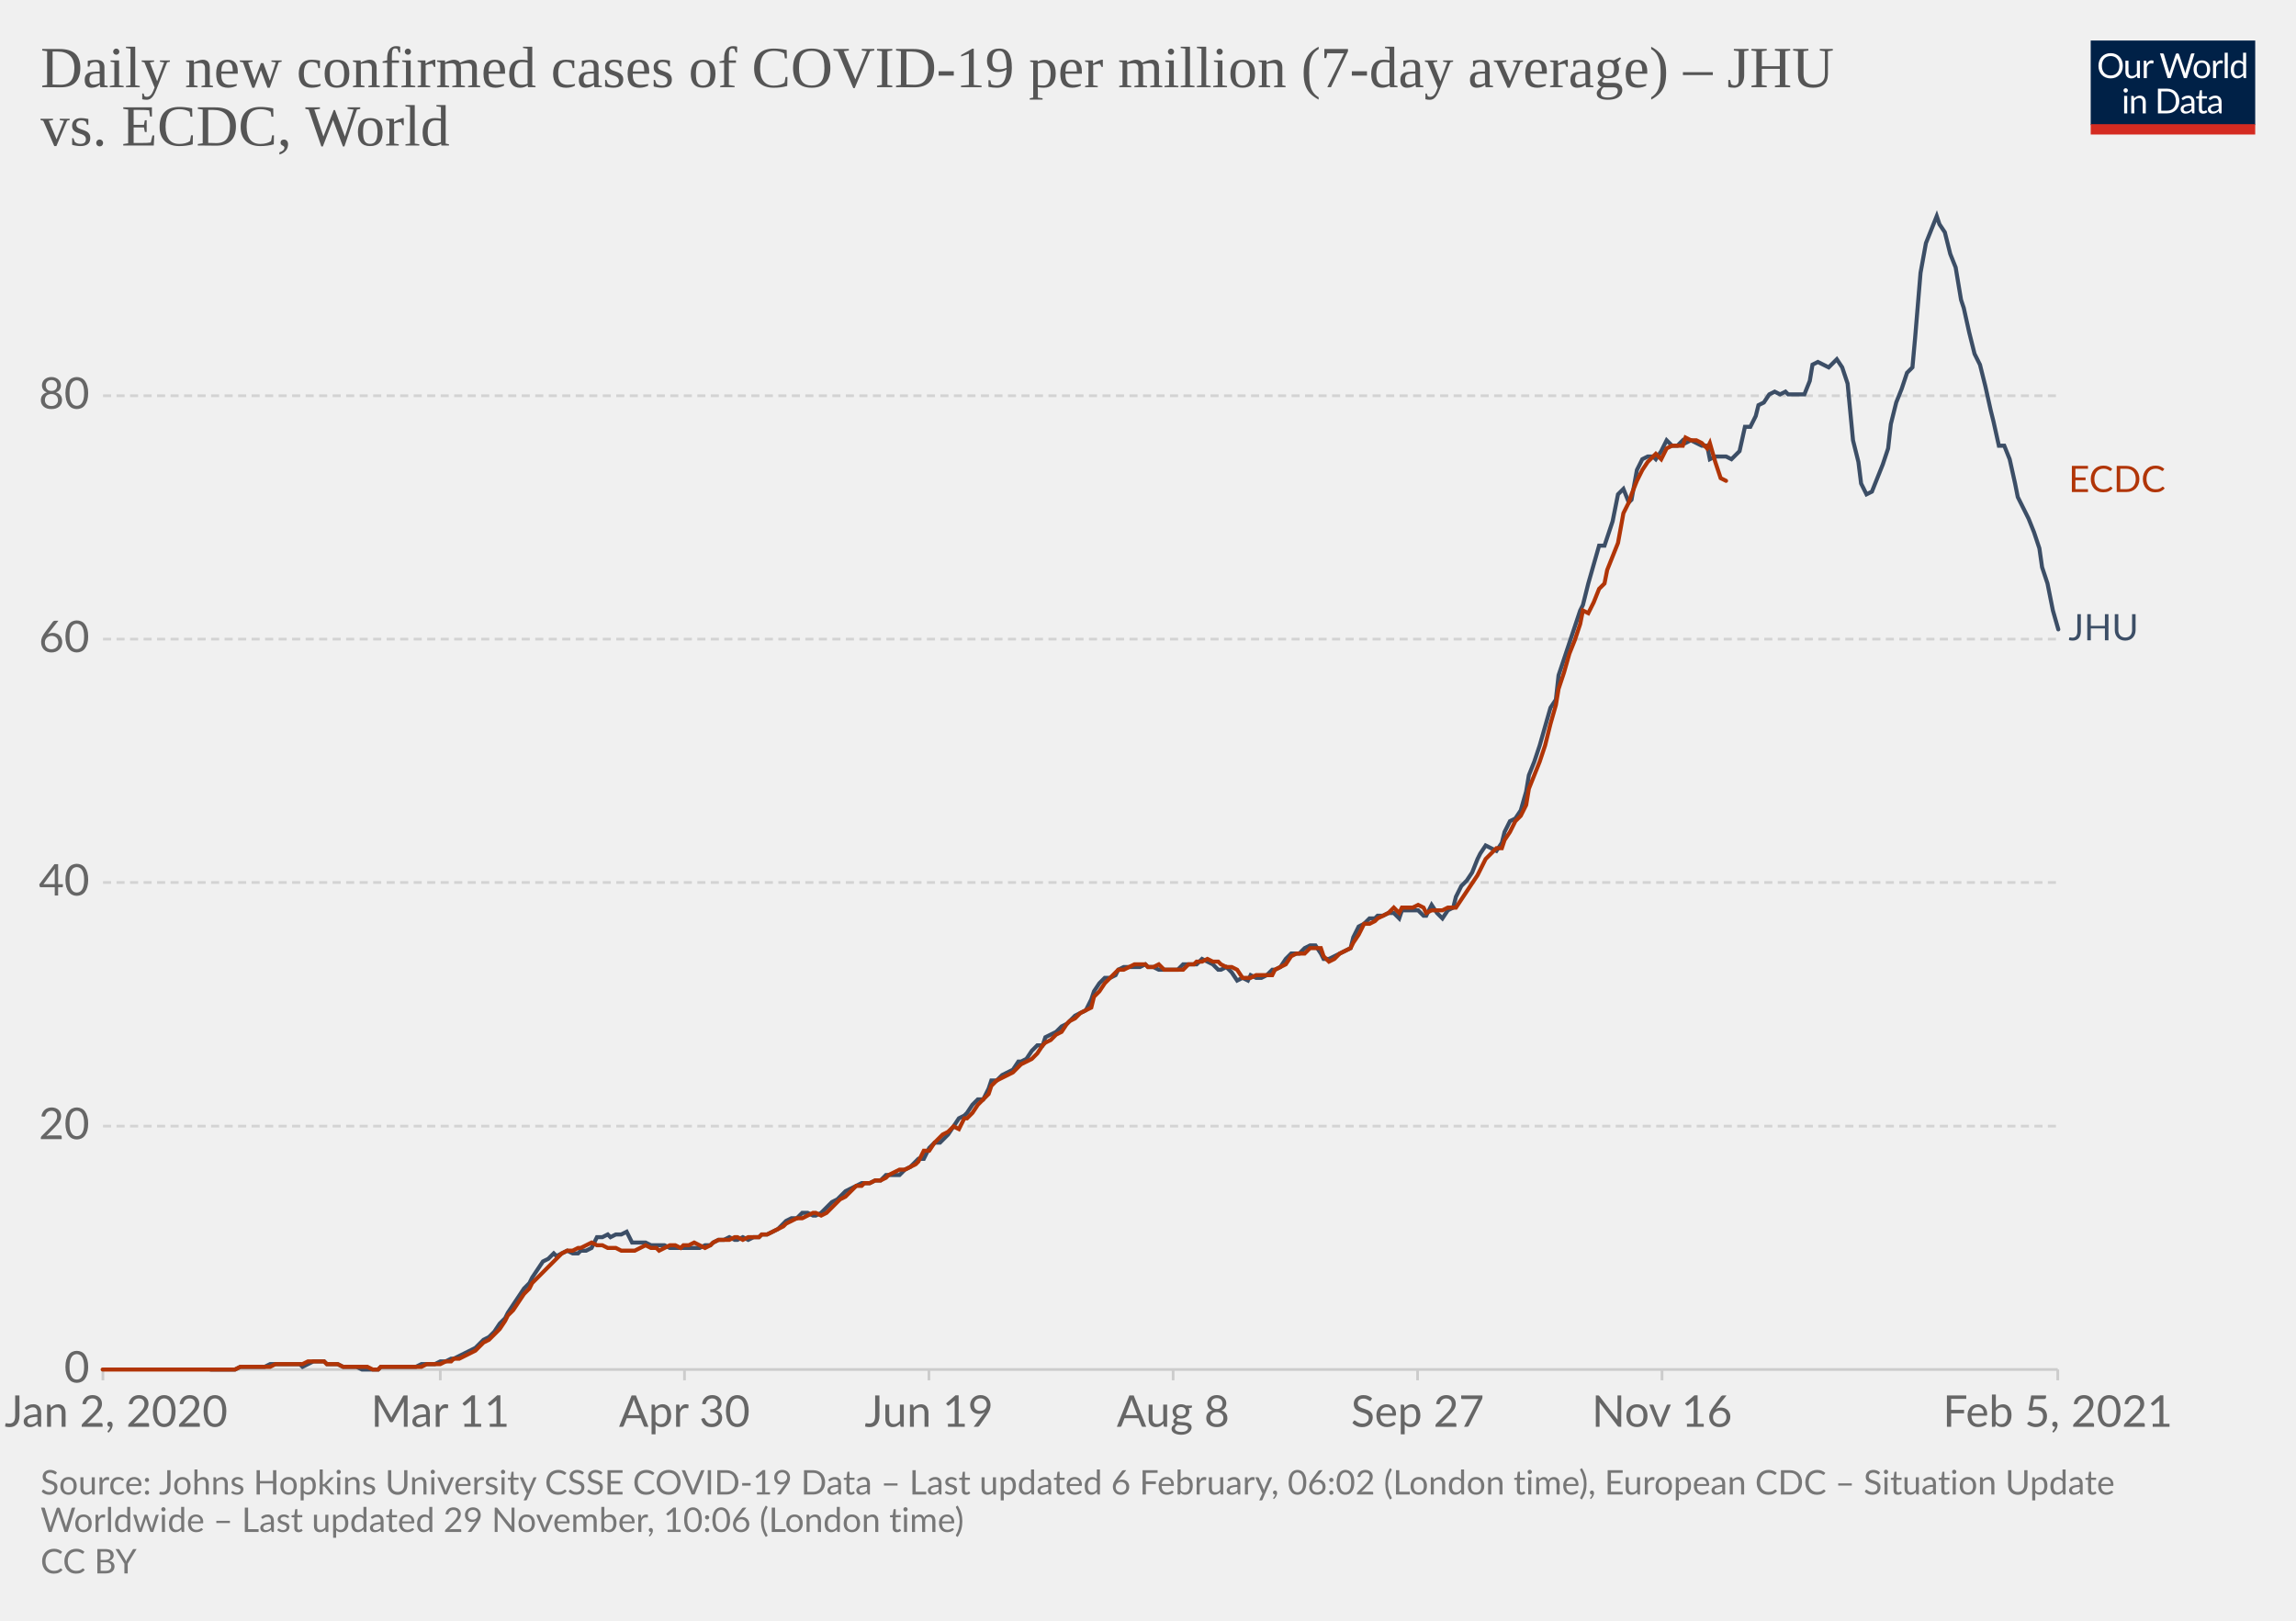
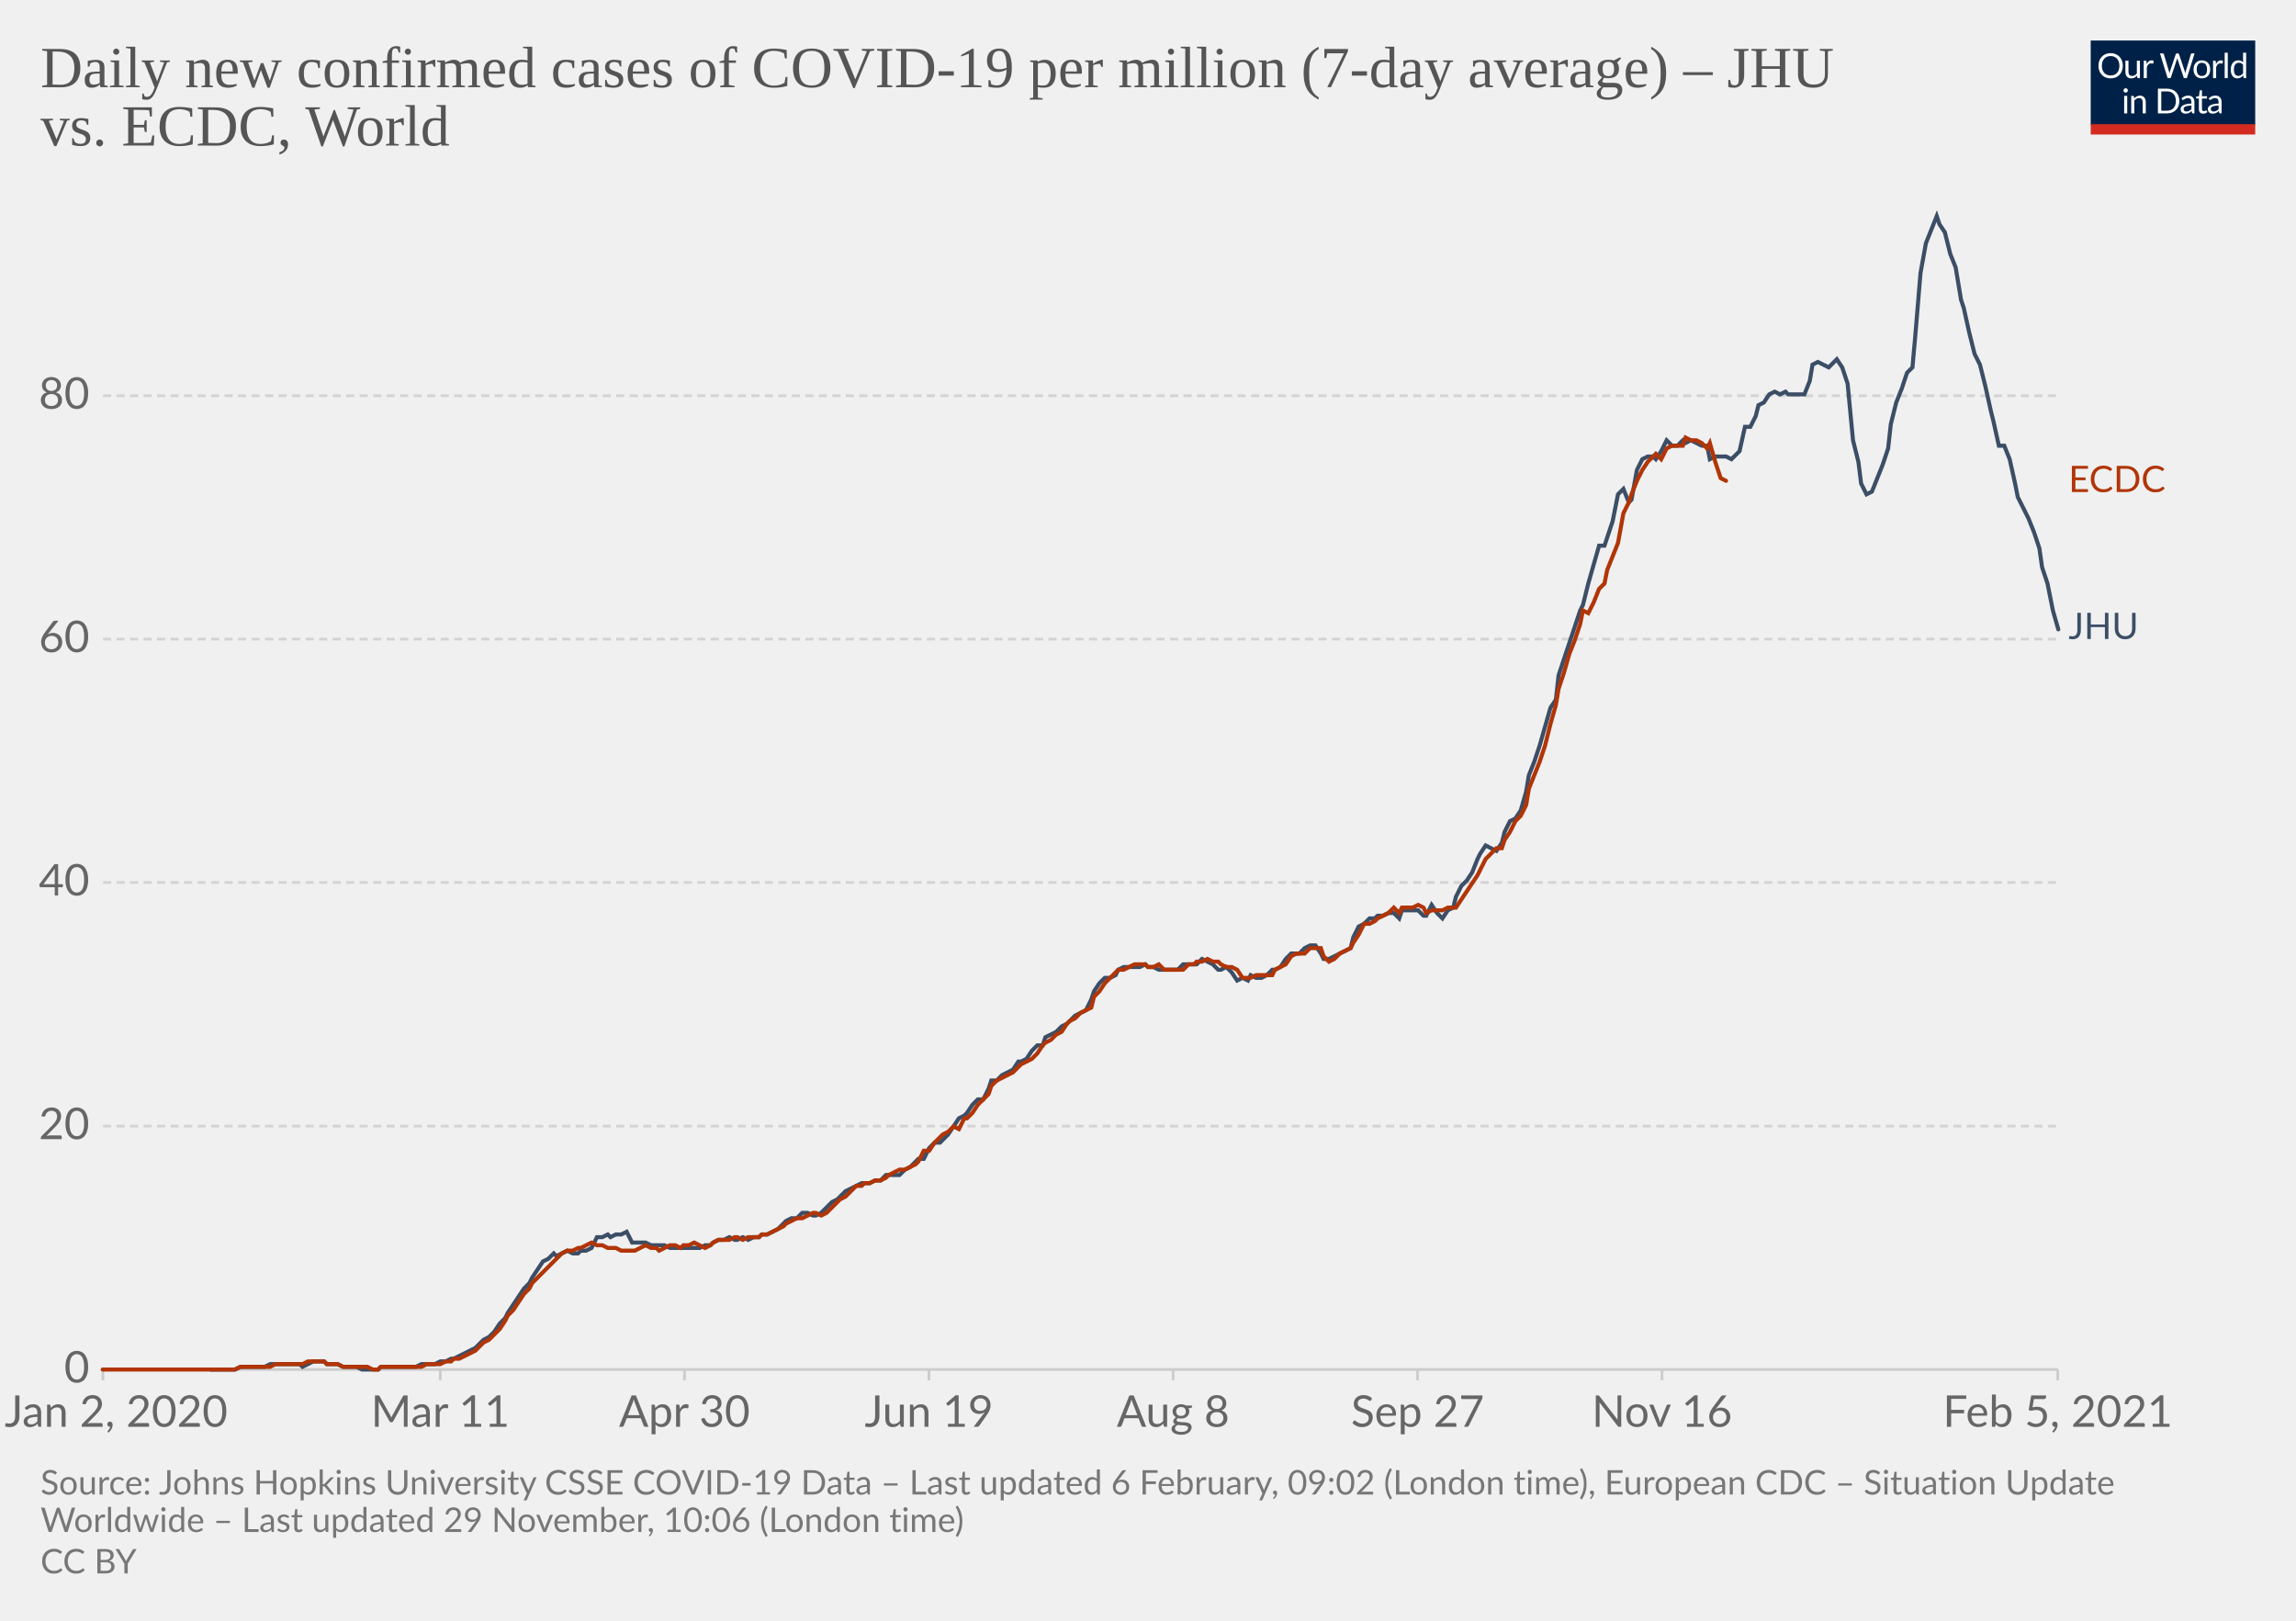
<svg xmlns="http://www.w3.org/2000/svg" version="1.1" style="background-color:#fff;-webkit-font-smoothing:antialiased" width="850" height="600" viewBox="0 0 850 600" font-family="Lato,'Helvetica Neue',Helvetica,Arial,sans-serif" font-size="18" text-rendering="optimizeLegibility">
  <g class="HeaderView">
    <g transform="matrix(.29 0 0 .29 774 15)">
      <svg width="210" height="120" viewBox="0 0 210 120" fill="none">
        <g clip-path="url(#clip0)">
          <path d="M0 0h210v107.89H0V0z" fill="#002147" />
          <path d="M40.98 32.25c0 2.36-.38 4.53-1.12 6.51a14.26 14.26 0 01-8.1 8.4c-1.9.78-4.02 1.17-6.34 1.17a16.6 16.6 0 01-6.33-1.17 14.31 14.31 0 01-8.08-8.4 18.29 18.29 0 01-1.12-6.51c0-2.36.38-4.53 1.12-6.5.75-1.97 1.8-3.67 3.17-5.1a14.32 14.32 0 014.9-3.34c1.92-.8 4.03-1.19 6.34-1.19 2.32 0 4.43.4 6.34 1.19 1.92.8 3.56 1.9 4.93 3.34a14.87 14.87 0 013.17 5.1 18.1 18.1 0 011.12 6.5zm-4.38 0c0-1.94-.26-3.68-.8-5.22a10.91 10.91 0 00-2.24-3.89 9.68 9.68 0 00-3.52-2.46 11.95 11.95 0 00-4.62-.86c-1.68 0-3.21.28-4.6.86a9.88 9.88 0 00-3.54 2.46 10.91 10.91 0 00-2.24 3.9c-.53 1.53-.8 3.27-.8 5.2 0 1.94.27 3.68.8 5.22a11.17 11.17 0 002.24 3.9 10.01 10.01 0 003.55 2.44c1.38.56 2.9.83 4.6.83s3.24-.27 4.61-.83a9.8 9.8 0 003.52-2.44 11.17 11.17 0 002.25-3.9c.53-1.54.8-3.28.8-5.21zm26.22-6.54V48H60.5c-.56 0-.9-.27-1.05-.81l-.31-2.4a12.45 12.45 0 01-3.26 2.6c-1.2.64-2.58.96-4.13.96-1.22 0-2.3-.2-3.24-.6a6.52 6.52 0 01-2.33-1.7 7.37 7.37 0 01-1.43-2.67c-.3-1.04-.46-2.2-.46-3.45V25.7h3.91v14.22c0 1.68.38 2.99 1.15 3.91.77.93 1.96 1.39 3.54 1.39 1.16 0 2.24-.27 3.23-.82a10.42 10.42 0 002.8-2.28V25.7h3.91zm8.61 4.47a9.94 9.94 0 012.6-3.56 5.64 5.64 0 013.76-1.3c.47 0 .92.05 1.34.15.44.1.83.27 1.17.49l-.3 2.92c-.09.37-.3.55-.66.55-.2 0-.5-.04-.9-.13a6.21 6.21 0 00-3.24.18 4.23 4.23 0 00-1.47.92c-.42.4-.81.9-1.17 1.5-.33.58-.64 1.26-.92 2.02V48H67.7V25.71h2.25c.42 0 .72.08.88.25.16.16.27.44.33.83l.26 3.39zm61.16-13.7L122.75 48h-3.82l-7.99-24.05a21.95 21.95 0 01-.42-1.58 38.36 38.36 0 01-.44 1.58L102.05 48h-3.83L88.4 16.47h3.54c.38 0 .7.1.95.29.26.2.43.43.5.73l6.52 21.9.28 1.28.29 1.46.3-1.46.38-1.27 7.41-21.91c.1-.25.26-.48.51-.69.27-.22.58-.33.95-.33h1.23c.38 0 .69.1.92.29a1.77 1.77 0 01.53.73l7.4 21.9a28.4 28.4 0 01.68 2.62 29.52 29.52 0 01.52-2.61l6.54-21.91a1.31 1.31 0 01.48-.7c.27-.21.58-.32.95-.32h3.32zm9.35 8.88c1.63 0 3.1.27 4.4.82a9.43 9.43 0 015.46 5.94c.5 1.4.74 2.98.74 4.73 0 1.76-.25 3.34-.74 4.75a9.43 9.43 0 01-5.46 5.92c-1.3.52-2.77.79-4.4.79-1.64 0-3.12-.27-4.44-.8a9.42 9.42 0 01-3.35-2.3c-.92-1-1.63-2.2-2.13-3.61-.49-1.41-.73-3-.73-4.75s.24-3.33.73-4.73c.5-1.43 1.2-2.64 2.13-3.63a9.4 9.4 0 013.35-2.31c1.32-.55 2.8-.82 4.44-.82zm0 19.89c2.2 0 3.84-.73 4.93-2.2 1.08-1.48 1.63-3.54 1.63-6.18 0-2.66-.55-4.72-1.63-6.2-1.09-1.49-2.73-2.23-4.93-2.23-1.12 0-2.09.2-2.93.57a5.71 5.71 0 00-2.06 1.65 7.5 7.5 0 00-1.24 2.67c-.26 1.04-.4 2.22-.4 3.54 0 2.64.55 4.7 1.64 6.18 1.1 1.47 2.76 2.2 4.99 2.2zm17.97-15.07a9.94 9.94 0 012.6-3.56 5.64 5.64 0 013.76-1.3c.47 0 .91.05 1.34.15.44.1.83.27 1.16.49l-.28 2.92c-.09.37-.31.55-.66.55-.2 0-.5-.04-.9-.13a6.2 6.2 0 00-3.24.18 4.23 4.23 0 00-1.47.92c-.43.4-.82.9-1.17 1.5a13.1 13.1 0 00-.92 2.02V48h-3.94V25.71h2.24c.43 0 .72.08.88.25.17.16.28.44.33.83l.27 3.39zm15.04-14.59V48h-3.92V15.6h3.92zm19.55 15.43a6.22 6.22 0 00-2.38-2.05 6.7 6.7 0 00-2.86-.6c-2.07 0-3.66.75-4.77 2.23-1.12 1.48-1.68 3.6-1.68 6.33 0 1.46.13 2.7.38 3.74a7.29 7.29 0 001.1 2.56 4.35 4.35 0 001.78 1.45c.7.3 1.5.46 2.4.46 1.29 0 2.41-.3 3.36-.88a9.6 9.6 0 002.67-2.49V31.02zm3.91-15.43V48h-2.33c-.56 0-.9-.27-1.06-.81l-.35-2.71a12.13 12.13 0 01-3.25 2.77 8.28 8.28 0 01-4.23 1.06 7.31 7.31 0 01-6.14-2.9c-.73-.96-1.3-2.15-1.69-3.57a18.35 18.35 0 01.07-9.48 11.29 11.29 0 011.89-3.7 8.7 8.7 0 017.06-3.34 7.96 7.96 0 016.12 2.62V15.59h3.91zM46.61 70.71V93H42.7V70.71h3.91zm.84-7c0 .39-.08.75-.24 1.09a2.81 2.81 0 01-1.52 1.47 2.67 2.67 0 01-2.16 0 2.9 2.9 0 01-1.45-1.47 2.67 2.67 0 010-2.16c.15-.35.35-.65.6-.9.25-.27.53-.47.85-.62a2.67 2.67 0 012.16 0c.35.15.65.35.9.62.27.25.47.55.62.9.16.34.24.7.24 1.08zm7.97 10.24c.49-.54 1-1.04 1.54-1.48a9.85 9.85 0 013.66-1.84 8.96 8.96 0 015.43.35c.94.4 1.72.97 2.33 1.71a7.36 7.36 0 011.43 2.67c.32 1.04.49 2.19.49 3.45V93h-3.94V78.81c0-1.69-.4-3-1.17-3.92-.76-.93-1.93-1.4-3.5-1.4a6.6 6.6 0 00-3.25.83c-1 .56-1.92 1.31-2.77 2.27V93h-3.94V70.71h2.35c.56 0 .9.28 1.04.82l.3 2.42zm57.7 3.3c0 2.36-.37 4.5-1.11 6.44a14.3 14.3 0 01-3.17 4.98 14.1 14.1 0 01-4.93 3.2c-1.9.76-4.02 1.13-6.33 1.13H85.8V61.47h11.77c2.31 0 4.42.39 6.33 1.15a13.8 13.8 0 018.1 8.18 17.75 17.75 0 011.12 6.45zm-4.37 0c0-1.94-.26-3.67-.8-5.2a10.94 10.94 0 00-2.23-3.87 9.57 9.57 0 00-3.53-2.42 12.23 12.23 0 00-4.61-.83h-7.5v24.62h7.5c1.7 0 3.24-.28 4.61-.84a9.7 9.7 0 003.53-2.4 10.94 10.94 0 002.24-3.87c.53-1.53.8-3.26.8-5.2zm19.8 5.72c-1.8.06-3.34.2-4.62.44-1.26.22-2.3.51-3.1.88-.8.36-1.37.8-1.74 1.3-.35.5-.53 1.05-.53 1.67 0 .58.1 1.1.3 1.52a3 3 0 00.76 1.05c.34.27.73.46 1.17.6a6.13 6.13 0 001.45.17 7.28 7.28 0 003.5-.81 11.95 11.95 0 002.82-2.2v-4.62zm-12.65-9.11a12.73 12.73 0 013.98-2.66c1.43-.59 3-.88 4.73-.88 1.25 0 2.36.2 3.33.61a6.81 6.81 0 013.94 4.38c.33 1.04.5 2.19.5 3.43V93h-1.74a1.8 1.8 0 01-.88-.18c-.2-.13-.36-.38-.48-.74l-.44-2.12-1.72 1.46a9.48 9.48 0 01-3.74 1.7c-.69.15-1.46.23-2.3.23-.87 0-1.69-.12-2.45-.35a5.34 5.34 0 01-3.34-2.93 6.64 6.64 0 01-.49-2.64c0-.88.25-1.72.73-2.53a6.33 6.33 0 012.35-2.17c1.09-.63 2.5-1.15 4.25-1.54 1.75-.41 3.89-.65 6.42-.7v-1.75c0-1.73-.37-3.03-1.12-3.91-.75-.9-1.84-1.34-3.28-1.34-.97 0-1.78.12-2.44.37-.64.23-1.2.5-1.7.81l-1.23.82c-.33.23-.67.35-1 .35-.27 0-.5-.07-.69-.2a2.1 2.1 0 01-.48-.53l-.7-1.25zm27.67 19.5c-1.76 0-3.12-.5-4.07-1.48-.94-.98-1.41-2.4-1.41-4.25V74h-2.68a.9.9 0 01-.6-.2c-.16-.14-.24-.36-.24-.66v-1.56l3.65-.46.9-6.89a.9.9 0 01.29-.52.88.88 0 01.62-.22H142v7.67h6.44V74H142v13.38c0 .94.22 1.63.68 2.09.45.45 1.04.68 1.76.68a3.21 3.21 0 001.85-.53l.55-.35c.16-.12.3-.18.41-.18.2 0 .4.13.55.38l1.15 1.87a7.45 7.45 0 01-2.44 1.5 8.53 8.53 0 01-2.95.52zm19.68-10.4c-1.8.07-3.34.21-4.62.45-1.26.22-2.3.51-3.1.88-.8.36-1.37.8-1.74 1.3-.35.5-.53 1.05-.53 1.67 0 .58.1 1.1.3 1.52a2.9 2.9 0 00.76 1.05c.34.27.73.46 1.17.6a6.13 6.13 0 001.45.17 7.3 7.3 0 003.5-.81 12.04 12.04 0 002.82-2.2v-4.62zm-12.65-9.1a12.72 12.72 0 013.99-2.66c1.42-.59 3-.88 4.72-.88 1.25 0 2.36.2 3.33.61a6.81 6.81 0 013.94 4.38c.33 1.04.5 2.19.5 3.43V93h-1.74a1.8 1.8 0 01-.88-.18c-.2-.13-.36-.38-.48-.74l-.44-2.12-1.72 1.46a9.48 9.48 0 01-3.74 1.7c-.69.15-1.46.23-2.3.23-.87 0-1.69-.12-2.45-.35a5.33 5.33 0 01-3.34-2.93 6.62 6.62 0 01-.49-2.64c0-.88.25-1.72.73-2.53a6.33 6.33 0 012.35-2.17c1.09-.63 2.5-1.15 4.25-1.54a31.2 31.2 0 016.42-.7v-1.75c0-1.73-.37-3.03-1.12-3.91-.75-.9-1.84-1.34-3.28-1.34-.97 0-1.78.12-2.44.37-.64.23-1.2.5-1.7.81l-1.22.82c-.34.23-.68.35-1.02.35-.26 0-.49-.07-.68-.2a1.88 1.88 0 01-.48-.53l-.7-1.25zM40.98 32.25c0 2.36-.38 4.53-1.12 6.51a14.26 14.26 0 01-8.1 8.4c-1.9.78-4.02 1.17-6.34 1.17a16.6 16.6 0 01-6.33-1.17 14.31 14.31 0 01-8.08-8.4 18.29 18.29 0 01-1.12-6.51c0-2.36.38-4.53 1.12-6.5.75-1.97 1.8-3.67 3.17-5.1a14.32 14.32 0 014.9-3.34c1.92-.8 4.03-1.19 6.34-1.19 2.32 0 4.43.4 6.34 1.19 1.92.8 3.56 1.9 4.93 3.34a14.87 14.87 0 013.17 5.1 18.1 18.1 0 011.12 6.5zm-4.38 0c0-1.94-.26-3.68-.8-5.22a10.91 10.91 0 00-2.24-3.89 9.68 9.68 0 00-3.52-2.46 11.95 11.95 0 00-4.62-.86c-1.68 0-3.21.28-4.6.86a9.88 9.88 0 00-3.54 2.46 10.91 10.91 0 00-2.24 3.9c-.53 1.53-.8 3.27-.8 5.2 0 1.94.27 3.68.8 5.22a11.17 11.17 0 002.24 3.9 10.01 10.01 0 003.55 2.44c1.38.56 2.9.83 4.6.83s3.24-.27 4.61-.83a9.8 9.8 0 003.52-2.44 11.17 11.17 0 002.25-3.9c.53-1.54.8-3.28.8-5.21zm26.22-6.54V48H60.5c-.56 0-.9-.27-1.05-.81l-.31-2.4a12.45 12.45 0 01-3.26 2.6c-1.2.64-2.58.96-4.13.96-1.22 0-2.3-.2-3.24-.6a6.52 6.52 0 01-2.33-1.7 7.37 7.37 0 01-1.43-2.67c-.3-1.04-.46-2.2-.46-3.45V25.7h3.91v14.22c0 1.68.38 2.99 1.15 3.91.77.93 1.96 1.39 3.54 1.39 1.16 0 2.24-.27 3.23-.82a10.42 10.42 0 002.8-2.28V25.7h3.91zm8.61 4.47a9.94 9.94 0 012.6-3.56 5.64 5.64 0 013.76-1.3c.47 0 .92.05 1.34.15.44.1.83.27 1.17.49l-.3 2.92c-.09.37-.3.55-.66.55-.2 0-.5-.04-.9-.13a6.21 6.21 0 00-3.24.18 4.23 4.23 0 00-1.47.92c-.42.4-.81.9-1.17 1.5-.33.58-.64 1.26-.92 2.02V48H67.7V25.71h2.25c.42 0 .72.08.88.25.16.16.27.44.33.83l.26 3.39zm61.16-13.7L122.75 48h-3.82l-7.99-24.05a21.95 21.95 0 01-.42-1.58 38.36 38.36 0 01-.44 1.58L102.05 48h-3.83L88.4 16.47h3.54c.38 0 .7.1.95.29.26.2.43.43.5.73l6.52 21.9.28 1.28.29 1.46.3-1.46.38-1.27 7.41-21.91c.1-.25.26-.48.51-.69.27-.22.58-.33.95-.33h1.23c.38 0 .69.1.92.29a1.77 1.77 0 01.53.73l7.4 21.9a28.4 28.4 0 01.68 2.62 29.52 29.52 0 01.52-2.61l6.54-21.91a1.31 1.31 0 01.48-.7c.27-.21.58-.32.95-.32h3.32zm9.35 8.88c1.63 0 3.1.27 4.4.82a9.43 9.43 0 015.46 5.94c.5 1.4.74 2.98.74 4.73 0 1.76-.25 3.34-.74 4.75a9.43 9.43 0 01-5.46 5.92c-1.3.52-2.77.79-4.4.79-1.64 0-3.12-.27-4.44-.8a9.42 9.42 0 01-3.35-2.3c-.92-1-1.63-2.2-2.13-3.61-.49-1.41-.73-3-.73-4.75s.24-3.33.73-4.73c.5-1.43 1.2-2.64 2.13-3.63a9.4 9.4 0 013.35-2.31c1.32-.55 2.8-.82 4.44-.82zm0 19.89c2.2 0 3.84-.73 4.93-2.2 1.08-1.48 1.63-3.54 1.63-6.18 0-2.66-.55-4.72-1.63-6.2-1.09-1.49-2.73-2.23-4.93-2.23-1.12 0-2.09.2-2.93.57a5.71 5.71 0 00-2.06 1.65 7.5 7.5 0 00-1.24 2.67c-.26 1.04-.4 2.22-.4 3.54 0 2.64.55 4.7 1.64 6.18 1.1 1.47 2.76 2.2 4.99 2.2zm17.97-15.07a9.94 9.94 0 012.6-3.56 5.64 5.64 0 013.76-1.3c.47 0 .91.05 1.34.15.44.1.83.27 1.16.49l-.28 2.92c-.09.37-.31.55-.66.55-.2 0-.5-.04-.9-.13a6.2 6.2 0 00-3.24.18 4.23 4.23 0 00-1.47.92c-.43.4-.82.9-1.17 1.5a13.1 13.1 0 00-.92 2.02V48h-3.94V25.71h2.24c.43 0 .72.08.88.25.17.16.28.44.33.83l.27 3.39zm15.04-14.59V48h-3.92V15.6h3.92zm19.55 15.43a6.22 6.22 0 00-2.38-2.05 6.7 6.7 0 00-2.86-.6c-2.07 0-3.66.75-4.77 2.23-1.12 1.48-1.68 3.6-1.68 6.33 0 1.46.13 2.7.38 3.74a7.29 7.29 0 001.1 2.56 4.35 4.35 0 001.78 1.45c.7.3 1.5.46 2.4.46 1.29 0 2.41-.3 3.36-.88a9.6 9.6 0 002.67-2.49V31.02zm3.91-15.43V48h-2.33c-.56 0-.9-.27-1.06-.81l-.35-2.71a12.13 12.13 0 01-3.25 2.77 8.28 8.28 0 01-4.23 1.06 7.31 7.31 0 01-6.14-2.9c-.73-.96-1.3-2.15-1.69-3.57a18.35 18.35 0 01.07-9.48 11.29 11.29 0 011.89-3.7 8.7 8.7 0 017.06-3.34 7.96 7.96 0 016.12 2.62V15.59h3.91zM46.61 70.71V93H42.7V70.71h3.91zm.84-7c0 .39-.08.75-.24 1.09a2.81 2.81 0 01-1.52 1.47 2.67 2.67 0 01-2.16 0 2.9 2.9 0 01-1.45-1.47 2.67 2.67 0 010-2.16c.15-.35.35-.65.6-.9.25-.27.53-.47.85-.62a2.67 2.67 0 012.16 0c.35.15.65.35.9.62.27.25.47.55.62.9.16.34.24.7.24 1.08zm7.97 10.24c.49-.54 1-1.04 1.54-1.48a9.85 9.85 0 013.66-1.84 8.96 8.96 0 015.43.35c.94.4 1.72.97 2.33 1.71a7.36 7.36 0 011.43 2.67c.32 1.04.49 2.19.49 3.45V93h-3.94V78.81c0-1.69-.4-3-1.17-3.92-.76-.93-1.93-1.4-3.5-1.4a6.6 6.6 0 00-3.25.83c-1 .56-1.92 1.31-2.77 2.27V93h-3.94V70.71h2.35c.56 0 .9.28 1.04.82l.3 2.42zm57.7 3.3c0 2.36-.37 4.5-1.11 6.44a14.3 14.3 0 01-3.17 4.98 14.1 14.1 0 01-4.93 3.2c-1.9.76-4.02 1.13-6.33 1.13H85.8V61.47h11.77c2.31 0 4.42.39 6.33 1.15a13.8 13.8 0 018.1 8.18 17.75 17.75 0 011.12 6.45zm-4.37 0c0-1.94-.26-3.67-.8-5.2a10.94 10.94 0 00-2.23-3.87 9.57 9.57 0 00-3.53-2.42 12.23 12.23 0 00-4.61-.83h-7.5v24.62h7.5c1.7 0 3.24-.28 4.61-.84a9.7 9.7 0 003.53-2.4 10.94 10.94 0 002.24-3.87c.53-1.53.8-3.26.8-5.2zm19.8 5.72c-1.8.06-3.34.2-4.62.44-1.26.22-2.3.51-3.1.88-.8.36-1.37.8-1.74 1.3-.35.5-.53 1.05-.53 1.67 0 .58.1 1.1.3 1.52a3 3 0 00.76 1.05c.34.27.73.46 1.17.6a6.13 6.13 0 001.45.17 7.28 7.28 0 003.5-.81 11.95 11.95 0 002.82-2.2v-4.62zm-12.65-9.11a12.73 12.73 0 013.98-2.66c1.43-.59 3-.88 4.73-.88 1.25 0 2.36.2 3.33.61a6.81 6.81 0 013.94 4.38c.33 1.04.5 2.19.5 3.43V93h-1.74a1.8 1.8 0 01-.88-.18c-.2-.13-.36-.38-.48-.74l-.44-2.12-1.72 1.46a9.48 9.48 0 01-3.74 1.7c-.69.15-1.46.23-2.3.23-.87 0-1.69-.12-2.45-.35a5.34 5.34 0 01-3.34-2.93 6.64 6.64 0 01-.49-2.64c0-.88.25-1.72.73-2.53a6.33 6.33 0 012.35-2.17c1.09-.63 2.5-1.15 4.25-1.54 1.75-.41 3.89-.65 6.42-.7v-1.75c0-1.73-.37-3.03-1.12-3.91-.75-.9-1.84-1.34-3.28-1.34-.97 0-1.78.12-2.44.37-.64.23-1.2.5-1.7.81l-1.23.82c-.33.23-.67.35-1 .35-.27 0-.5-.07-.69-.2a2.1 2.1 0 01-.48-.53l-.7-1.25zm27.67 19.5c-1.76 0-3.12-.5-4.07-1.48-.94-.98-1.41-2.4-1.41-4.25V74h-2.68a.9.9 0 01-.6-.2c-.16-.14-.24-.36-.24-.66v-1.56l3.65-.46.9-6.89a.9.9 0 01.29-.52.88.88 0 01.62-.22H142v7.67h6.44V74H142v13.38c0 .94.22 1.63.68 2.09.45.45 1.04.68 1.76.68a3.21 3.21 0 001.85-.53l.55-.35c.16-.12.3-.18.41-.18.2 0 .4.13.55.38l1.15 1.87a7.45 7.45 0 01-2.44 1.5 8.53 8.53 0 01-2.95.52zm19.68-10.4c-1.8.07-3.34.21-4.62.45-1.26.22-2.3.51-3.1.88-.8.36-1.37.8-1.74 1.3-.35.5-.53 1.05-.53 1.67 0 .58.1 1.1.3 1.52a2.9 2.9 0 00.76 1.05c.34.27.73.46 1.17.6a6.13 6.13 0 001.45.17 7.3 7.3 0 003.5-.81 12.04 12.04 0 002.82-2.2v-4.62zm-12.65-9.1a12.72 12.72 0 013.99-2.66c1.42-.59 3-.88 4.72-.88 1.25 0 2.36.2 3.33.61a6.81 6.81 0 013.94 4.38c.33 1.04.5 2.19.5 3.43V93h-1.74a1.8 1.8 0 01-.88-.18c-.2-.13-.36-.38-.48-.74l-.44-2.12-1.72 1.46a9.48 9.48 0 01-3.74 1.7c-.69.15-1.46.23-2.3.23-.87 0-1.69-.12-2.45-.35a5.33 5.33 0 01-3.34-2.93 6.62 6.62 0 01-.49-2.64c0-.88.25-1.72.73-2.53a6.33 6.33 0 012.35-2.17c1.09-.63 2.5-1.15 4.25-1.54a31.2 31.2 0 016.42-.7v-1.75c0-1.73-.37-3.03-1.12-3.91-.75-.9-1.84-1.34-3.28-1.34-.97 0-1.78.12-2.44.37-.64.23-1.2.5-1.7.81l-1.22.82c-.34.23-.68.35-1.02.35-.26 0-.49-.07-.68-.2a1.88 1.88 0 01-.48-.53l-.7-1.25zM40.98 32.25c0 2.36-.38 4.53-1.12 6.51a14.26 14.26 0 01-8.1 8.4c-1.9.78-4.02 1.17-6.34 1.17a16.6 16.6 0 01-6.33-1.17 14.31 14.31 0 01-8.08-8.4 18.29 18.29 0 01-1.12-6.51c0-2.36.38-4.53 1.12-6.5.75-1.97 1.8-3.67 3.17-5.1a14.32 14.32 0 014.9-3.34c1.92-.8 4.03-1.19 6.34-1.19 2.32 0 4.43.4 6.34 1.19 1.92.8 3.56 1.9 4.93 3.34a14.87 14.87 0 013.17 5.1 18.1 18.1 0 011.12 6.5zm-4.38 0c0-1.94-.26-3.68-.8-5.22a10.91 10.91 0 00-2.24-3.89 9.68 9.68 0 00-3.52-2.46 11.95 11.95 0 00-4.62-.86c-1.68 0-3.21.28-4.6.86a9.88 9.88 0 00-3.54 2.46 10.91 10.91 0 00-2.24 3.9c-.53 1.53-.8 3.27-.8 5.2 0 1.94.27 3.68.8 5.22a11.17 11.17 0 002.24 3.9 10.01 10.01 0 003.55 2.44c1.38.56 2.9.83 4.6.83s3.24-.27 4.61-.83a9.8 9.8 0 003.52-2.44 11.17 11.17 0 002.25-3.9c.53-1.54.8-3.28.8-5.21zm26.22-6.54V48H60.5c-.56 0-.9-.27-1.05-.81l-.31-2.4a12.45 12.45 0 01-3.26 2.6c-1.2.64-2.58.96-4.13.96-1.22 0-2.3-.2-3.24-.6a6.52 6.52 0 01-2.33-1.7 7.37 7.37 0 01-1.43-2.67c-.3-1.04-.46-2.2-.46-3.45V25.7h3.91v14.22c0 1.68.38 2.99 1.15 3.91.77.93 1.96 1.39 3.54 1.39 1.16 0 2.24-.27 3.23-.82a10.42 10.42 0 002.8-2.28V25.7h3.91zm8.61 4.47a9.94 9.94 0 012.6-3.56 5.64 5.64 0 013.76-1.3c.47 0 .92.05 1.34.15.44.1.83.27 1.17.49l-.3 2.92c-.09.37-.3.55-.66.55-.2 0-.5-.04-.9-.13a6.21 6.21 0 00-3.24.18 4.23 4.23 0 00-1.47.92c-.42.4-.81.9-1.17 1.5-.33.58-.64 1.26-.92 2.02V48H67.7V25.71h2.25c.42 0 .72.08.88.25.16.16.27.44.33.83l.26 3.39zm61.16-13.7L122.75 48h-3.82l-7.99-24.05a21.95 21.95 0 01-.42-1.58 38.36 38.36 0 01-.44 1.58L102.05 48h-3.83L88.4 16.47h3.54c.38 0 .7.1.95.29.26.2.43.43.5.73l6.52 21.9.28 1.28.29 1.46.3-1.46.38-1.27 7.41-21.91c.1-.25.26-.48.51-.69.27-.22.58-.33.95-.33h1.23c.38 0 .69.1.92.29a1.77 1.77 0 01.53.73l7.4 21.9a28.4 28.4 0 01.68 2.62 29.52 29.52 0 01.52-2.61l6.54-21.91a1.31 1.31 0 01.48-.7c.27-.21.58-.32.95-.32h3.32zm9.35 8.88c1.63 0 3.1.27 4.4.82a9.43 9.43 0 015.46 5.94c.5 1.4.74 2.98.74 4.73 0 1.76-.25 3.34-.74 4.75a9.43 9.43 0 01-5.46 5.92c-1.3.52-2.77.79-4.4.79-1.64 0-3.12-.27-4.44-.8a9.42 9.42 0 01-3.35-2.3c-.92-1-1.63-2.2-2.13-3.61-.49-1.41-.73-3-.73-4.75s.24-3.33.73-4.73c.5-1.43 1.2-2.64 2.13-3.63a9.4 9.4 0 013.35-2.31c1.32-.55 2.8-.82 4.44-.82zm0 19.89c2.2 0 3.84-.73 4.93-2.2 1.08-1.48 1.63-3.54 1.63-6.18 0-2.66-.55-4.72-1.63-6.2-1.09-1.49-2.73-2.23-4.93-2.23-1.12 0-2.09.2-2.93.57a5.71 5.71 0 00-2.06 1.65 7.5 7.5 0 00-1.24 2.67c-.26 1.04-.4 2.22-.4 3.54 0 2.64.55 4.7 1.64 6.18 1.1 1.47 2.76 2.2 4.99 2.2zm17.97-15.07a9.94 9.94 0 012.6-3.56 5.64 5.64 0 013.76-1.3c.47 0 .91.05 1.34.15.44.1.83.27 1.16.49l-.28 2.92c-.09.37-.31.55-.66.55-.2 0-.5-.04-.9-.13a6.2 6.2 0 00-3.24.18 4.23 4.23 0 00-1.47.92c-.43.4-.82.9-1.17 1.5a13.1 13.1 0 00-.92 2.02V48h-3.94V25.71h2.24c.43 0 .72.08.88.25.17.16.28.44.33.83l.27 3.39zm15.04-14.59V48h-3.92V15.6h3.92zm19.55 15.43a6.22 6.22 0 00-2.38-2.05 6.7 6.7 0 00-2.86-.6c-2.07 0-3.66.75-4.77 2.23-1.12 1.48-1.68 3.6-1.68 6.33 0 1.46.13 2.7.38 3.74a7.29 7.29 0 001.1 2.56 4.35 4.35 0 001.78 1.45c.7.3 1.5.46 2.4.46 1.29 0 2.41-.3 3.36-.88a9.6 9.6 0 002.67-2.49V31.02zm3.91-15.43V48h-2.33c-.56 0-.9-.27-1.06-.81l-.35-2.71a12.13 12.13 0 01-3.25 2.77 8.28 8.28 0 01-4.23 1.06 7.31 7.31 0 01-6.14-2.9c-.73-.96-1.3-2.15-1.69-3.57a18.35 18.35 0 01.07-9.48 11.29 11.29 0 011.89-3.7 8.7 8.7 0 017.06-3.34 7.96 7.96 0 016.12 2.62V15.59h3.91zM46.61 70.71V93H42.7V70.71h3.91zm.84-7c0 .39-.08.75-.24 1.09a2.81 2.81 0 01-1.52 1.47 2.67 2.67 0 01-2.16 0 2.9 2.9 0 01-1.45-1.47 2.67 2.67 0 010-2.16c.15-.35.35-.65.6-.9.25-.27.53-.47.85-.62a2.67 2.67 0 012.16 0c.35.15.65.35.9.62.27.25.47.55.62.9.16.34.24.7.24 1.08zm7.97 10.24c.49-.54 1-1.04 1.54-1.48a9.85 9.85 0 013.66-1.84 8.96 8.96 0 015.43.35c.94.4 1.72.97 2.33 1.71a7.36 7.36 0 011.43 2.67c.32 1.04.49 2.19.49 3.45V93h-3.94V78.81c0-1.69-.4-3-1.17-3.92-.76-.93-1.93-1.4-3.5-1.4a6.6 6.6 0 00-3.25.83c-1 .56-1.92 1.31-2.77 2.27V93h-3.94V70.71h2.35c.56 0 .9.28 1.04.82l.3 2.42zm57.7 3.3c0 2.36-.37 4.5-1.11 6.44a14.3 14.3 0 01-3.17 4.98 14.1 14.1 0 01-4.93 3.2c-1.9.76-4.02 1.13-6.33 1.13H85.8V61.47h11.77c2.31 0 4.42.39 6.33 1.15a13.8 13.8 0 018.1 8.18 17.75 17.75 0 011.12 6.45zm-4.37 0c0-1.94-.26-3.67-.8-5.2a10.94 10.94 0 00-2.23-3.87 9.57 9.57 0 00-3.53-2.42 12.23 12.23 0 00-4.61-.83h-7.5v24.62h7.5c1.7 0 3.24-.28 4.61-.84a9.7 9.7 0 003.53-2.4 10.94 10.94 0 002.24-3.87c.53-1.53.8-3.26.8-5.2zm19.8 5.72c-1.8.06-3.34.2-4.62.44-1.26.22-2.3.51-3.1.88-.8.36-1.37.8-1.74 1.3-.35.5-.53 1.05-.53 1.67 0 .58.1 1.1.3 1.52a3 3 0 00.76 1.05c.34.27.73.46 1.17.6a6.13 6.13 0 001.45.17 7.28 7.28 0 003.5-.81 11.95 11.95 0 002.82-2.2v-4.62zm-12.65-9.11a12.73 12.73 0 013.98-2.66c1.43-.59 3-.88 4.73-.88 1.25 0 2.36.2 3.33.61a6.81 6.81 0 013.94 4.38c.33 1.04.5 2.19.5 3.43V93h-1.74a1.8 1.8 0 01-.88-.18c-.2-.13-.36-.38-.48-.74l-.44-2.12-1.72 1.46a9.48 9.48 0 01-3.74 1.7c-.69.15-1.46.23-2.3.23-.87 0-1.69-.12-2.45-.35a5.34 5.34 0 01-3.34-2.93 6.64 6.64 0 01-.49-2.64c0-.88.25-1.72.73-2.53a6.33 6.33 0 012.35-2.17c1.09-.63 2.5-1.15 4.25-1.54 1.75-.41 3.89-.65 6.42-.7v-1.75c0-1.73-.37-3.03-1.12-3.91-.75-.9-1.84-1.34-3.28-1.34-.97 0-1.78.12-2.44.37-.64.23-1.2.5-1.7.81l-1.23.82c-.33.23-.67.35-1 .35-.27 0-.5-.07-.69-.2a2.1 2.1 0 01-.48-.53l-.7-1.25zm27.67 19.5c-1.76 0-3.12-.5-4.07-1.48-.94-.98-1.41-2.4-1.41-4.25V74h-2.68a.9.9 0 01-.6-.2c-.16-.14-.24-.36-.24-.66v-1.56l3.65-.46.9-6.89a.9.9 0 01.29-.52.88.88 0 01.62-.22H142v7.67h6.44V74H142v13.38c0 .94.22 1.63.68 2.09.45.45 1.04.68 1.76.68a3.21 3.21 0 001.85-.53l.55-.35c.16-.12.3-.18.41-.18.2 0 .4.13.55.38l1.15 1.87a7.45 7.45 0 01-2.44 1.5 8.53 8.53 0 01-2.95.52zm19.68-10.4c-1.8.07-3.34.21-4.62.45-1.26.22-2.3.51-3.1.88-.8.36-1.37.8-1.74 1.3-.35.5-.53 1.05-.53 1.67 0 .58.1 1.1.3 1.52a2.9 2.9 0 00.76 1.05c.34.27.73.46 1.17.6a6.13 6.13 0 001.45.17 7.3 7.3 0 003.5-.81 12.04 12.04 0 002.82-2.2v-4.62zm-12.65-9.1a12.72 12.72 0 013.99-2.66c1.42-.59 3-.88 4.72-.88 1.25 0 2.36.2 3.33.61a6.81 6.81 0 013.94 4.38c.33 1.04.5 2.19.5 3.43V93h-1.74a1.8 1.8 0 01-.88-.18c-.2-.13-.36-.38-.48-.74l-.44-2.12-1.72 1.46a9.48 9.48 0 01-3.74 1.7c-.69.15-1.46.23-2.3.23-.87 0-1.69-.12-2.45-.35a5.33 5.33 0 01-3.34-2.93 6.62 6.62 0 01-.49-2.64c0-.88.25-1.72.73-2.53a6.33 6.33 0 012.35-2.17c1.09-.63 2.5-1.15 4.25-1.54a31.2 31.2 0 016.42-.7v-1.75c0-1.73-.37-3.03-1.12-3.91-.75-.9-1.84-1.34-3.28-1.34-.97 0-1.78.12-2.44.37-.64.23-1.2.5-1.7.81l-1.22.82c-.34.23-.68.35-1.02.35-.26 0-.49-.07-.68-.2a1.88 1.88 0 01-.48-.53l-.7-1.25z" fill="#fff" />
          <path fill="#D42B21" d="M0 106.79h210V120H0z" />
        </g>
        <defs>
          <clipPath id="clip0">
            <path fill="#fff" d="M0 0h210v120H0z" />
          </clipPath>
        </defs>
      </svg>
    </g>
    <a href="https://ourworldindata.org/grapher/daily-covid-cases-per-million-jhu-vs-ecdc?tab=chart&amp;stackMode=absolute&amp;region=World" target="_blank" rel="noopener" font-family="&quot;Playfair Display&quot;,Georgia,&quot;Times New Roman&quot;,serif">
      <text font-size="21.6" x="15" y="32.3" fill="#555">
        <tspan x="15" y="32.28">Daily new confirmed cases of COVID-19 per million (7-day average) – JHU</tspan>
        <tspan x="15" y="53.88">vs. ECDC, World</tspan>
      </text>
    </a>
  </g>
  <g class="LineChart">
    <defs>
      <clipPath id="a">
        <path d="M28.14 0h830v896.4h-830z" />
      </clipPath>
    </defs>
    <g class="DualAxisView">
      <g class="HorizontalAxis">
        <path stroke="#ccc" d="M38.1 507v4M163 507v4M253.4 507v4M343.9 507v4M434.3 507v4M524.8 507v4M615.3 507v4M761.8 507v4" />
        <text x="43" y="528.2" fill="#666" text-anchor="middle" font-size="16.2">Jan 2, 2020</text>
        <text x="163" y="528.2" fill="#666" text-anchor="middle" font-size="16.2">Mar 11</text>
        <text x="253.4" y="528.2" fill="#666" text-anchor="middle" font-size="16.2">Apr 30</text>
        <text x="343.9" y="528.2" fill="#666" text-anchor="middle" font-size="16.2">Jun 19</text>
        <text x="434.3" y="528.2" fill="#666" text-anchor="middle" font-size="16.2">Aug 8</text>
        <text x="524.8" y="528.2" fill="#666" text-anchor="middle" font-size="16.2">Sep 27</text>
        <text x="615.3" y="528.2" fill="#666" text-anchor="middle" font-size="16.2">Nov 16</text>
        <text x="761.8" y="528.2" fill="#666" text-anchor="middle" font-size="16.2">Feb 5, 2021</text>
      </g>
      <g class="VerticalAxis" fill="#666" dominant-baseline="middle" text-anchor="end" font-size="16.2">
        <text x="33.14" y="507">0</text>
        <text x="33.14" y="416.9">20</text>
        <text x="33.14" y="326.7">40</text>
        <text x="33.14" y="236.6">60</text>
        <text x="33.14" y="146.5">80</text>
      </g>
      <g class="AxisGridLines horizontalLines">
        <path stroke="#ccc" d="M38.14 507h723.65" />
        <path stroke="#d3d3d3" stroke-dasharray="3,2" d="M38.14 416.9h723.65M38.14 326.7h723.65M38.14 236.6h723.65M38.14 146.5h723.65" />
      </g>
    </g>
    <g clip-path="url(#a)">
      <g class="LineLabels" cursor="default">
        <g class="legendMark">
          <text font-size="13.5" x="765.8" y="182.2" fill="#B13507">
            <tspan x="765.79" y="182.15">ECDC</tspan>
          </text>
        </g>
        <g class="legendMark">
-           <text font-size="13.5" x="765.8" y="237.1" fill="#3C4E66">
-             <tspan x="765.79" y="237.05">JHU</tspan>
+           <text font-size="13.5" x="765.8" y="236.6" fill="#3C4E66">
+             <tspan x="765.79" y="236.55">JHU</tspan>
          </text>
        </g>
      </g>
      <g class="Lines">
        <g class="key-World_0">
          <path stroke="#3C4E66" stroke-linecap="round" d="M78 507h9l2-1h9l2-1h11l1 1 2-1 2-1h4l1 1h4l2 1h5l2 1h6l1-1h13l2-1h5l2-1h2l2-1h1l2-1 2-1 2-1 2-1 1-1 2-2 2-1 2-2 2-3 2-2 1-2 2-3 2-3 2-3 2-2 1-2 2-3 2-3 2-1 2-2 1 1 2-1 2-1 2 1h2l1-1h2l2-1 2-4h2l2-1 1 1 2-1h2l2-1 2 4h5l2 1h5l2 1h11l2-1h2l1-1 2-1h2l2-1 2 1h1l2-1 2 1 2-1h2l1-1h2l2-1 2-1 2-2 1-1 2-1h2l2-2h2l2 1h1l2-1 2-2 2-2 2-1 1-1 2-2 2-1 2-1 2-1h3l2-1h2l2-2h5l2-2 2-1 2-2 1-1h2l2-4 2-2h2l1-1 2-2 2-3 2-3 2-1 1-1 2-3 2-2h2l2-4 1-3h2l2-2 2-1 2-1 2-3h1l2-1 2-3 2-2h2l1-3 2-1 2-1 2-2 2-1 1-1 2-2 2-1 2-1 2-4 1-3 2-3 2-2h2l2-1 1-2 2-1h6l2-1 1 1h2l2 1h7l2-2h5l2-2 2 1 2 1 2 2h1l2-1 2 2 2 3 2-1 2 1 1-2 2 1h2l2-1 2-2h1l2-1 2-3 2-2h3l2-2 2-1h2l2 3 1 2h2l2-1 2-1 2-1 2-1 1-4 2-4 2-1 2-2h2l1-1h2l2-1h2l2 2 1-3h6l2 2h1l2-4 2 3 2 2 2-3 2-1 1-4 2-4 2-2 2-3 2-5 1-2 2-3 2 1 2 1 2-3 1-4 2-4 2-1 2-3 2-7 1-6 2-5 2-6 2-7 2-7 2-3 1-9 2-6 2-6 2-6 2-6 1-2 2-8 2-7 2-7h2l1-3 2-6 2-10 2-2 2 5 1-1 2-11 2-4 2-1h2l1 1 2-3 2-4 2 2h2l2-2 1 1 2-1 2 1 2 1h2l1 5 2-1h4l2 1 1-1 2-2 2-9h2l2-4 1-4 2-1 2-3 2-1 2 1 2-1 1 1h6l2-5 1-6 2-1 2 1 2 1 2-2 1-1 2 3 2 6 2 21 2 8 1 8 2 4 2-1 2-5 2-5 2-6 1-9 2-8 2-5 2-6 2-2 1-11 2-24 2-11 2-5 2-5 1 3 2 3 2 8 2 5 2 12 1 3 2 9 2 8 2 4 2 8 2 9 1 4 2 9h2l2 5 2 9 1 5 2 4 2 4 2 5 2 6 1 7 2 6 2 10 2 7" fill="none" stroke-width="1.5" />
        </g>
        <g class="key-World_1">
          <path stroke="#B13507" stroke-linecap="round" d="M38 507h49l2-1h11l2-1h10l2-1h6l1 1h4l2 1h9l2 1h2l1-1h15l2-1h5l2-1h2l1-1h2l2-1 2-1 2-1 1-1 2-2 2-1 2-2 2-2 2-3 1-2 2-2 2-3 2-3 2-2 1-2 2-2 2-2 2-2 2-2 1-1 2-2 2-1h2l2-1h1l2-1 2-1 2 1h2l2 1h3l2 1h5l2-1 2-1 2 1h2l1 1 2-1 2-1h2l2 1 1-1h2l2-1 2 1 2 1 2-1 1-1 2-1h4l2-1h1l2 1 2-1h4l1-1h2l2-1 2-1 2-1 1-1 2-1 2-1h2l2-1 2-1h1l2 1 2-1 2-2 2-2 1-1 2-1 2-2 2-2h2l1-1h2l2-1h2l2-1 1-1 2-1 2-1h2l2-1 2-1 1-1 2-4h2l2-3 2-2 1-1 2-1 2-2 2 1 2-4h1l2-2 2-3 2-2 2-2 1-3 2-2 2-1 2-1 2-1 2-2 1-1 2-1 2-1 2-2 2-3 1-1 2-1 2-2 2-1 2-3 1-1 2-1 2-2 2-1 2-1 1-4 2-2 2-3 2-2 2-2 1-1h2l2-1 2-1h4l1 1h2l2-1 2 2h7l2-2h2l1-1h2l2-1 2 1h2l1 1 2 1h2l2 1 2 3h3l2-1h6l1-2 2-1 2-1 2-3 2-1h3l2-2h4l1 3 2 2 2-1 2-2 2-1 2-1 1-2 2-3 2-4h2l2-1 1-1 2-1 2-1 2-2 2 2 1-2h4l2-1 2 1 1 2 2-1h4l2-1h3l2-3 2-3 2-3 2-3 1-2 2-4 2-2 2-2h2l1-3 2-3 2-4 2-2 2-4 1-6 2-5 2-5 2-6 2-8 2-7 1-6 2-6 2-7 2-5 2-6 1-5 2 1 2-4 2-5 2-2 1-5 2-5 2-5 2-11 2-4 1-3 2-5 2-4 2-3 2-2 1-1 2 2 2-4 2-1h4l1-3 2 1h2l2 1 2 2 1-2 2 7 2 6 2 1" fill="none" stroke-width="1.5" />
        </g>
      </g>
    </g>
  </g>
  <g class="SourcesFooter" fill="#777">
    <g class="clickable" fill="#777">
      <text font-size="12.6" x="15" y="553.3">
-         <tspan x="15" y="553.28">Source: Johns Hopkins University CSSE COVID-19 Data – Last updated 6 February, 06:02 (London time), European CDC – Situation Update</tspan>
+         <tspan x="15" y="553.28">Source: Johns Hopkins University CSSE COVID-19 Data – Last updated 6 February, 09:02 (London time), European CDC – Situation Update</tspan>
        <tspan x="15" y="567.14">Worldwide – Last updated 29 November, 10:06 (London time)</tspan>
      </text>
    </g>
    <text font-size="12.6" x="15" y="582.5">
      <tspan x="15" y="582.48">
        <a class="cclogo" href="http://creativecommons.org/licenses/by/4.0/deed.en_US" target="_blank" fill="#777">CC BY</a>
      </tspan>
    </text>
  </g>
</svg>
